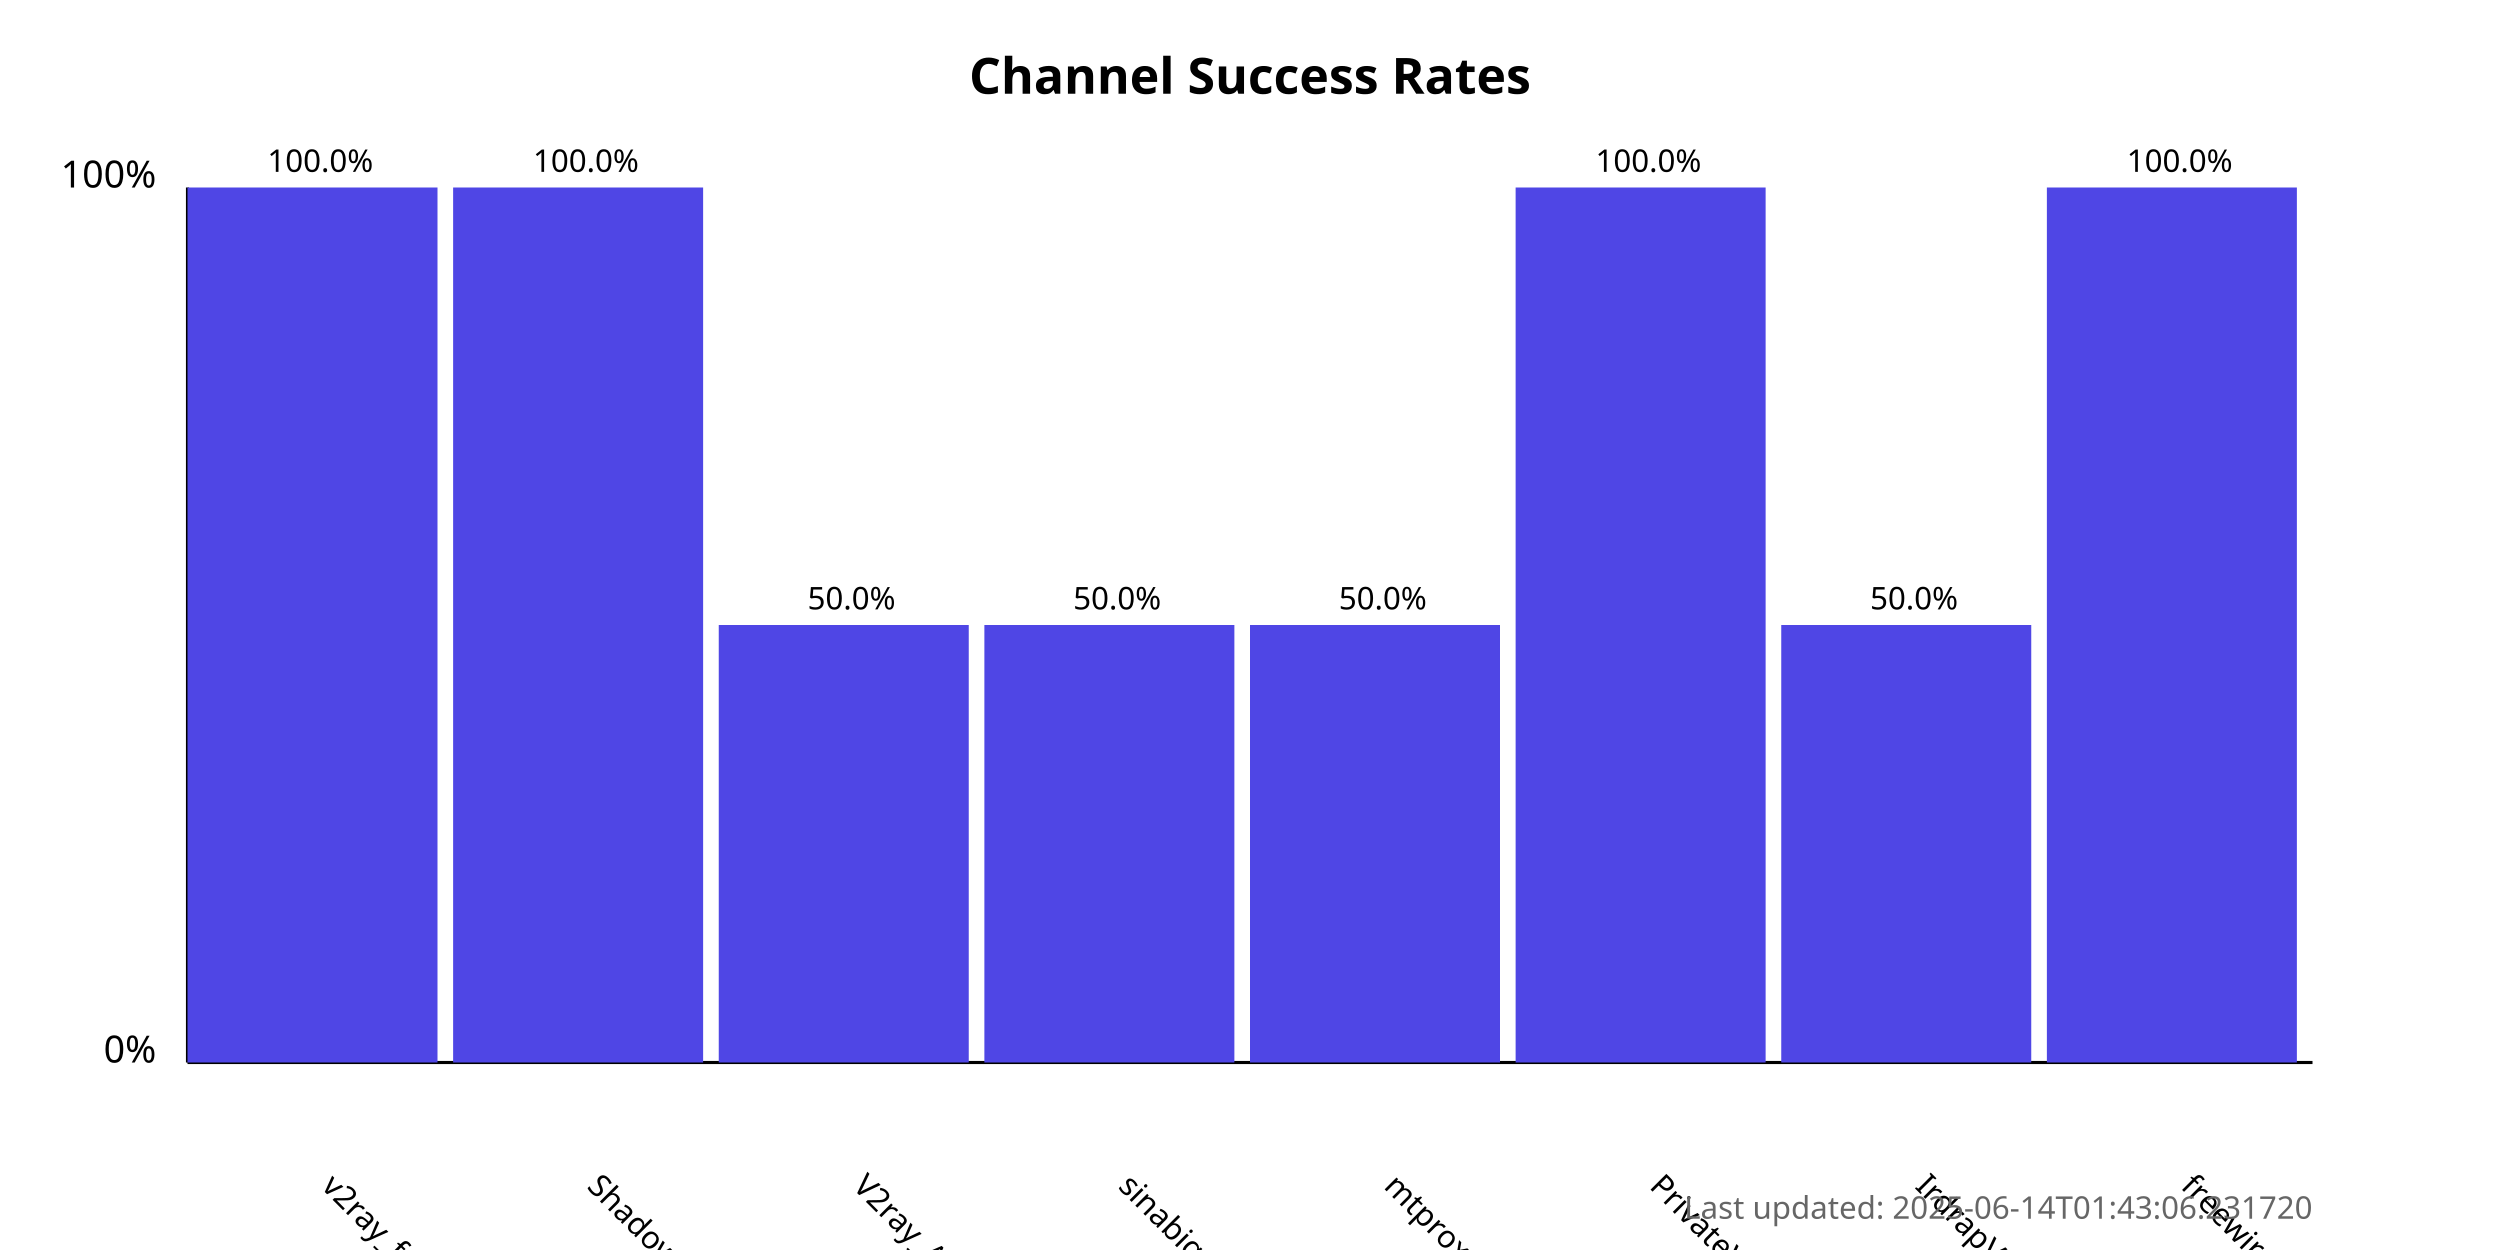
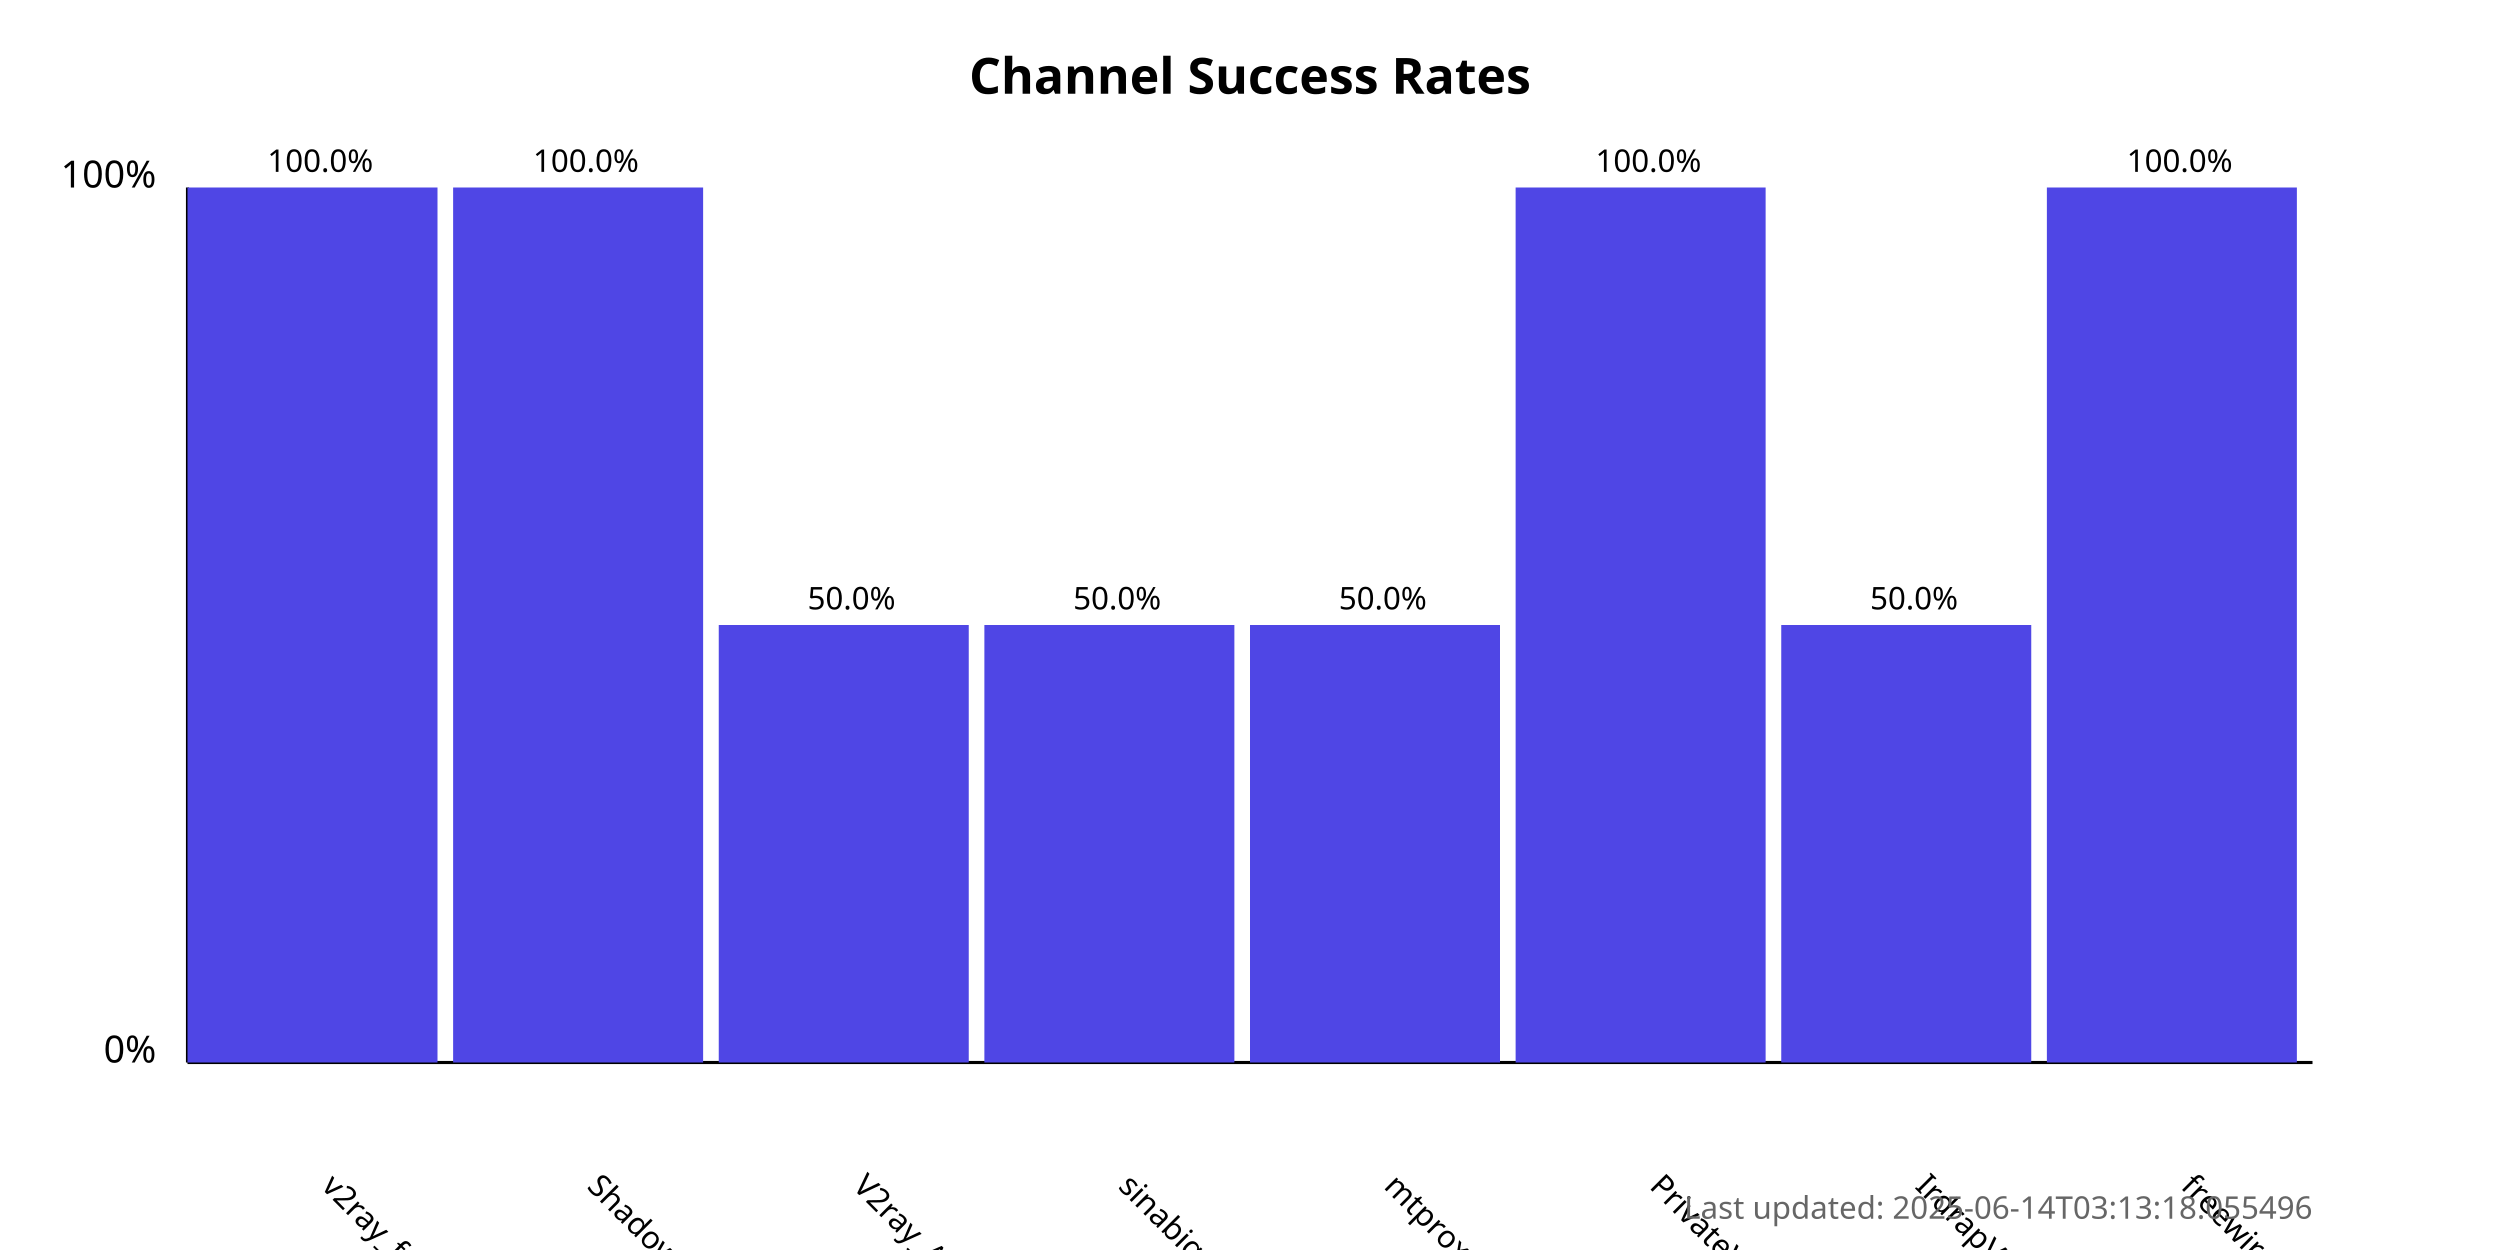
<svg xmlns="http://www.w3.org/2000/svg" width="800" height="400">
  <style>
            .chart-title { font: bold 16px sans-serif; }
            .axis-label { font: 12px sans-serif; }
            .tick-label { font: 10px sans-serif; }
            .bar { fill: #4f46e5; }
            .bar:hover { fill: #6366f1; }
            .timestamp { font: 10px sans-serif; fill: #666; }
        </style>
  <text x="400.0" y="30" text-anchor="middle" class="chart-title">
            Channel Success Rates
        </text>
  <line x1="60" y1="340" x2="60" y2="60" stroke="black" stroke-width="1" />
  <line x1="60" y1="340" x2="740" y2="340" stroke="black" stroke-width="1" />
  <text x="50" y="340" text-anchor="end" class="axis-label">0%</text>
  <text x="50" y="60" text-anchor="end" class="axis-label">100%</text>
  <g>
    <rect x="60" y="60.0" width="80.0" height="280.0" class="bar" />
    <text x="102.5" y="380" transform="rotate(45, 102.5, 380)" text-anchor="start" class="tick-label">
                v2ray_free_conf
            </text>
    <text x="102.5" y="55.0" text-anchor="middle" class="tick-label">
                100.0%
            </text>
  </g>
  <g>
    <rect x="145.0" y="60.0" width="80.0" height="280.0" class="bar" />
    <text x="187.5" y="380" transform="rotate(45, 187.5, 380)" text-anchor="start" class="tick-label">
                ShadowProxy66
            </text>
    <text x="187.5" y="55.0" text-anchor="middle" class="tick-label">
                100.0%
            </text>
  </g>
  <g>
    <rect x="230.0" y="200.0" width="80.0" height="140.0" class="bar" />
    <text x="272.5" y="380" transform="rotate(45, 272.5, 380)" text-anchor="start" class="tick-label">
                V2ray_Alpha
            </text>
    <text x="272.5" y="195.0" text-anchor="middle" class="tick-label">
                50.0%
            </text>
  </g>
  <g>
    <rect x="315.0" y="200.0" width="80.0" height="140.0" class="bar" />
    <text x="357.5" y="380" transform="rotate(45, 357.5, 380)" text-anchor="start" class="tick-label">
                sinabigo
            </text>
    <text x="357.5" y="195.0" text-anchor="middle" class="tick-label">
                50.0%
            </text>
  </g>
  <g>
    <rect x="400.0" y="200.0" width="80.0" height="140.0" class="bar" />
    <text x="442.5" y="380" transform="rotate(45, 442.5, 380)" text-anchor="start" class="tick-label">
                mtproxy_lists
            </text>
    <text x="442.5" y="195.0" text-anchor="middle" class="tick-label">
                50.0%
            </text>
  </g>
  <g>
    <rect x="485.0" y="60.0" width="80.0" height="280.0" class="bar" />
    <text x="527.5" y="380" transform="rotate(45, 527.5, 380)" text-anchor="start" class="tick-label">
                PrivateVPNs
            </text>
    <text x="527.5" y="55.0" text-anchor="middle" class="tick-label">
                100.0%
            </text>
  </g>
  <g>
    <rect x="570.0" y="200.0" width="80.0" height="140.0" class="bar" />
    <text x="612.5" y="380" transform="rotate(45, 612.5, 380)" text-anchor="start" class="tick-label">
                IrdrapVPNnews
            </text>
    <text x="612.5" y="195.0" text-anchor="middle" class="tick-label">
                50.0%
            </text>
  </g>
  <g>
    <rect x="655.0" y="60.0" width="80.0" height="280.0" class="bar" />
    <text x="697.5" y="380" transform="rotate(45, 697.5, 380)" text-anchor="start" class="tick-label">
                freewireguard
            </text>
    <text x="697.5" y="55.0" text-anchor="middle" class="tick-label">
                100.0%
            </text>
  </g>
  <text x="740" y="390" text-anchor="end" class="timestamp">
-             Last updated: 2025-06-14T01:43:06.231720
+             Last updated: 2025-06-14T03:13:18.055496
        </text>
</svg>
